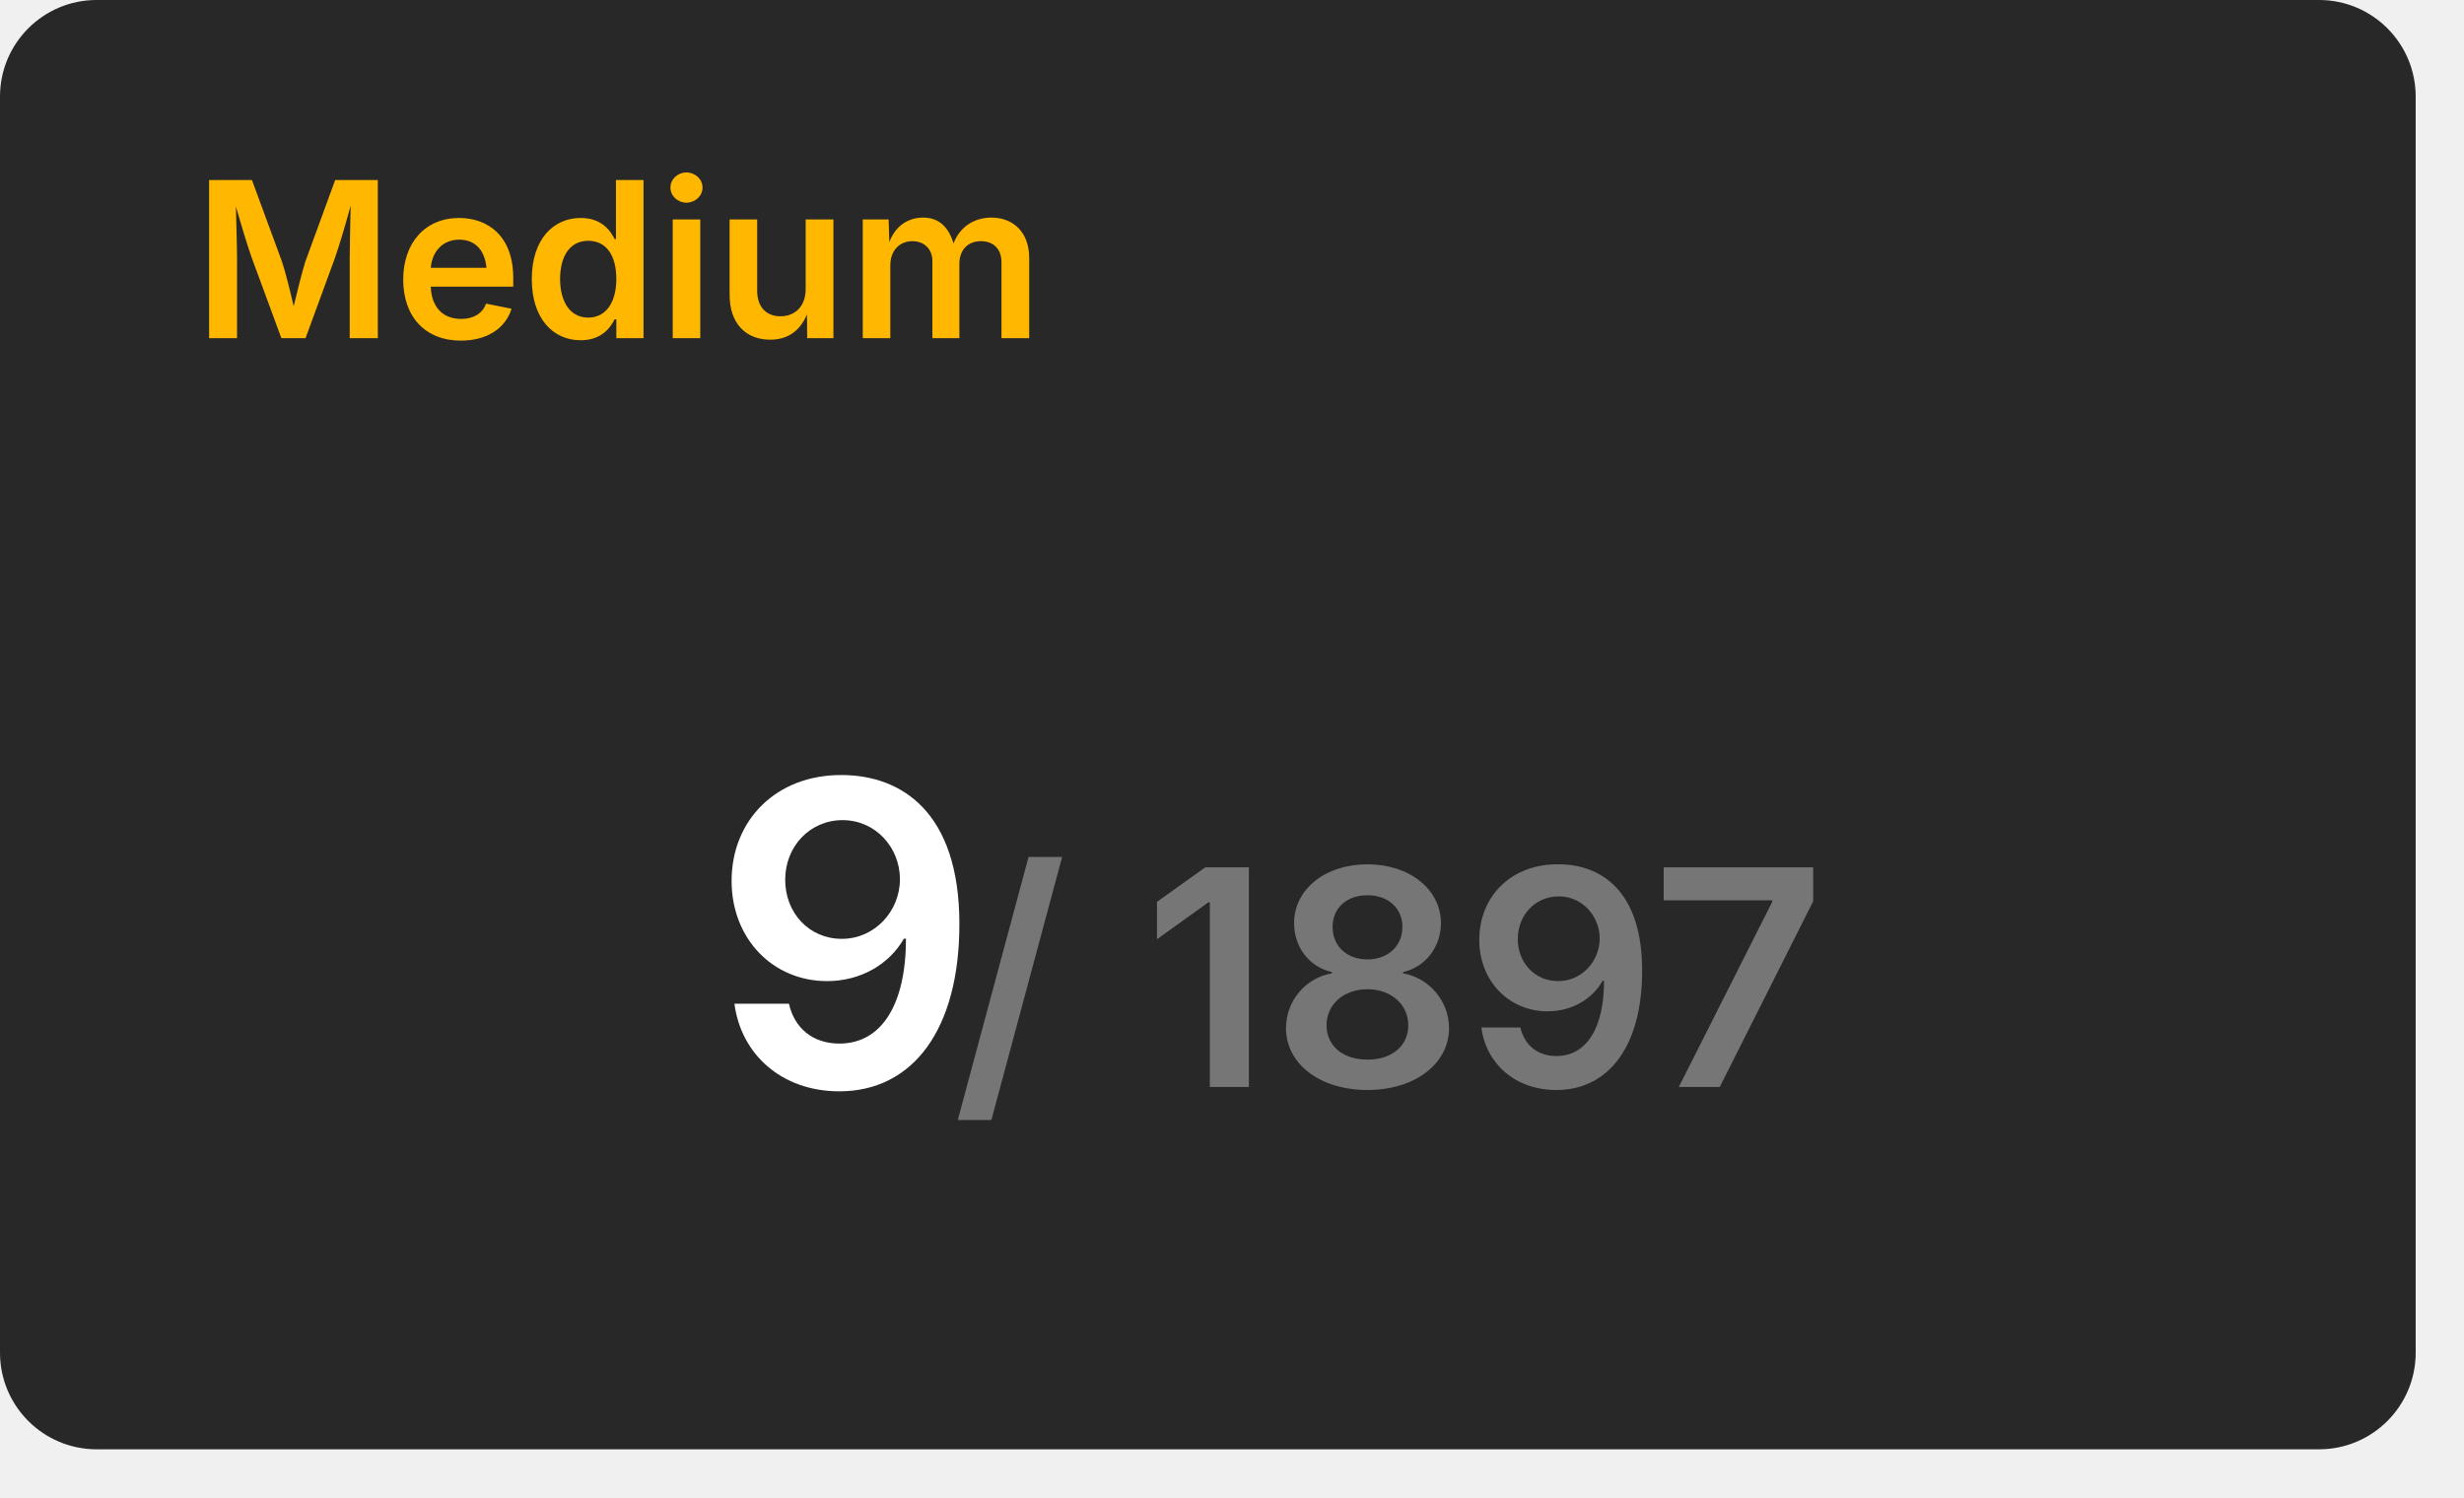
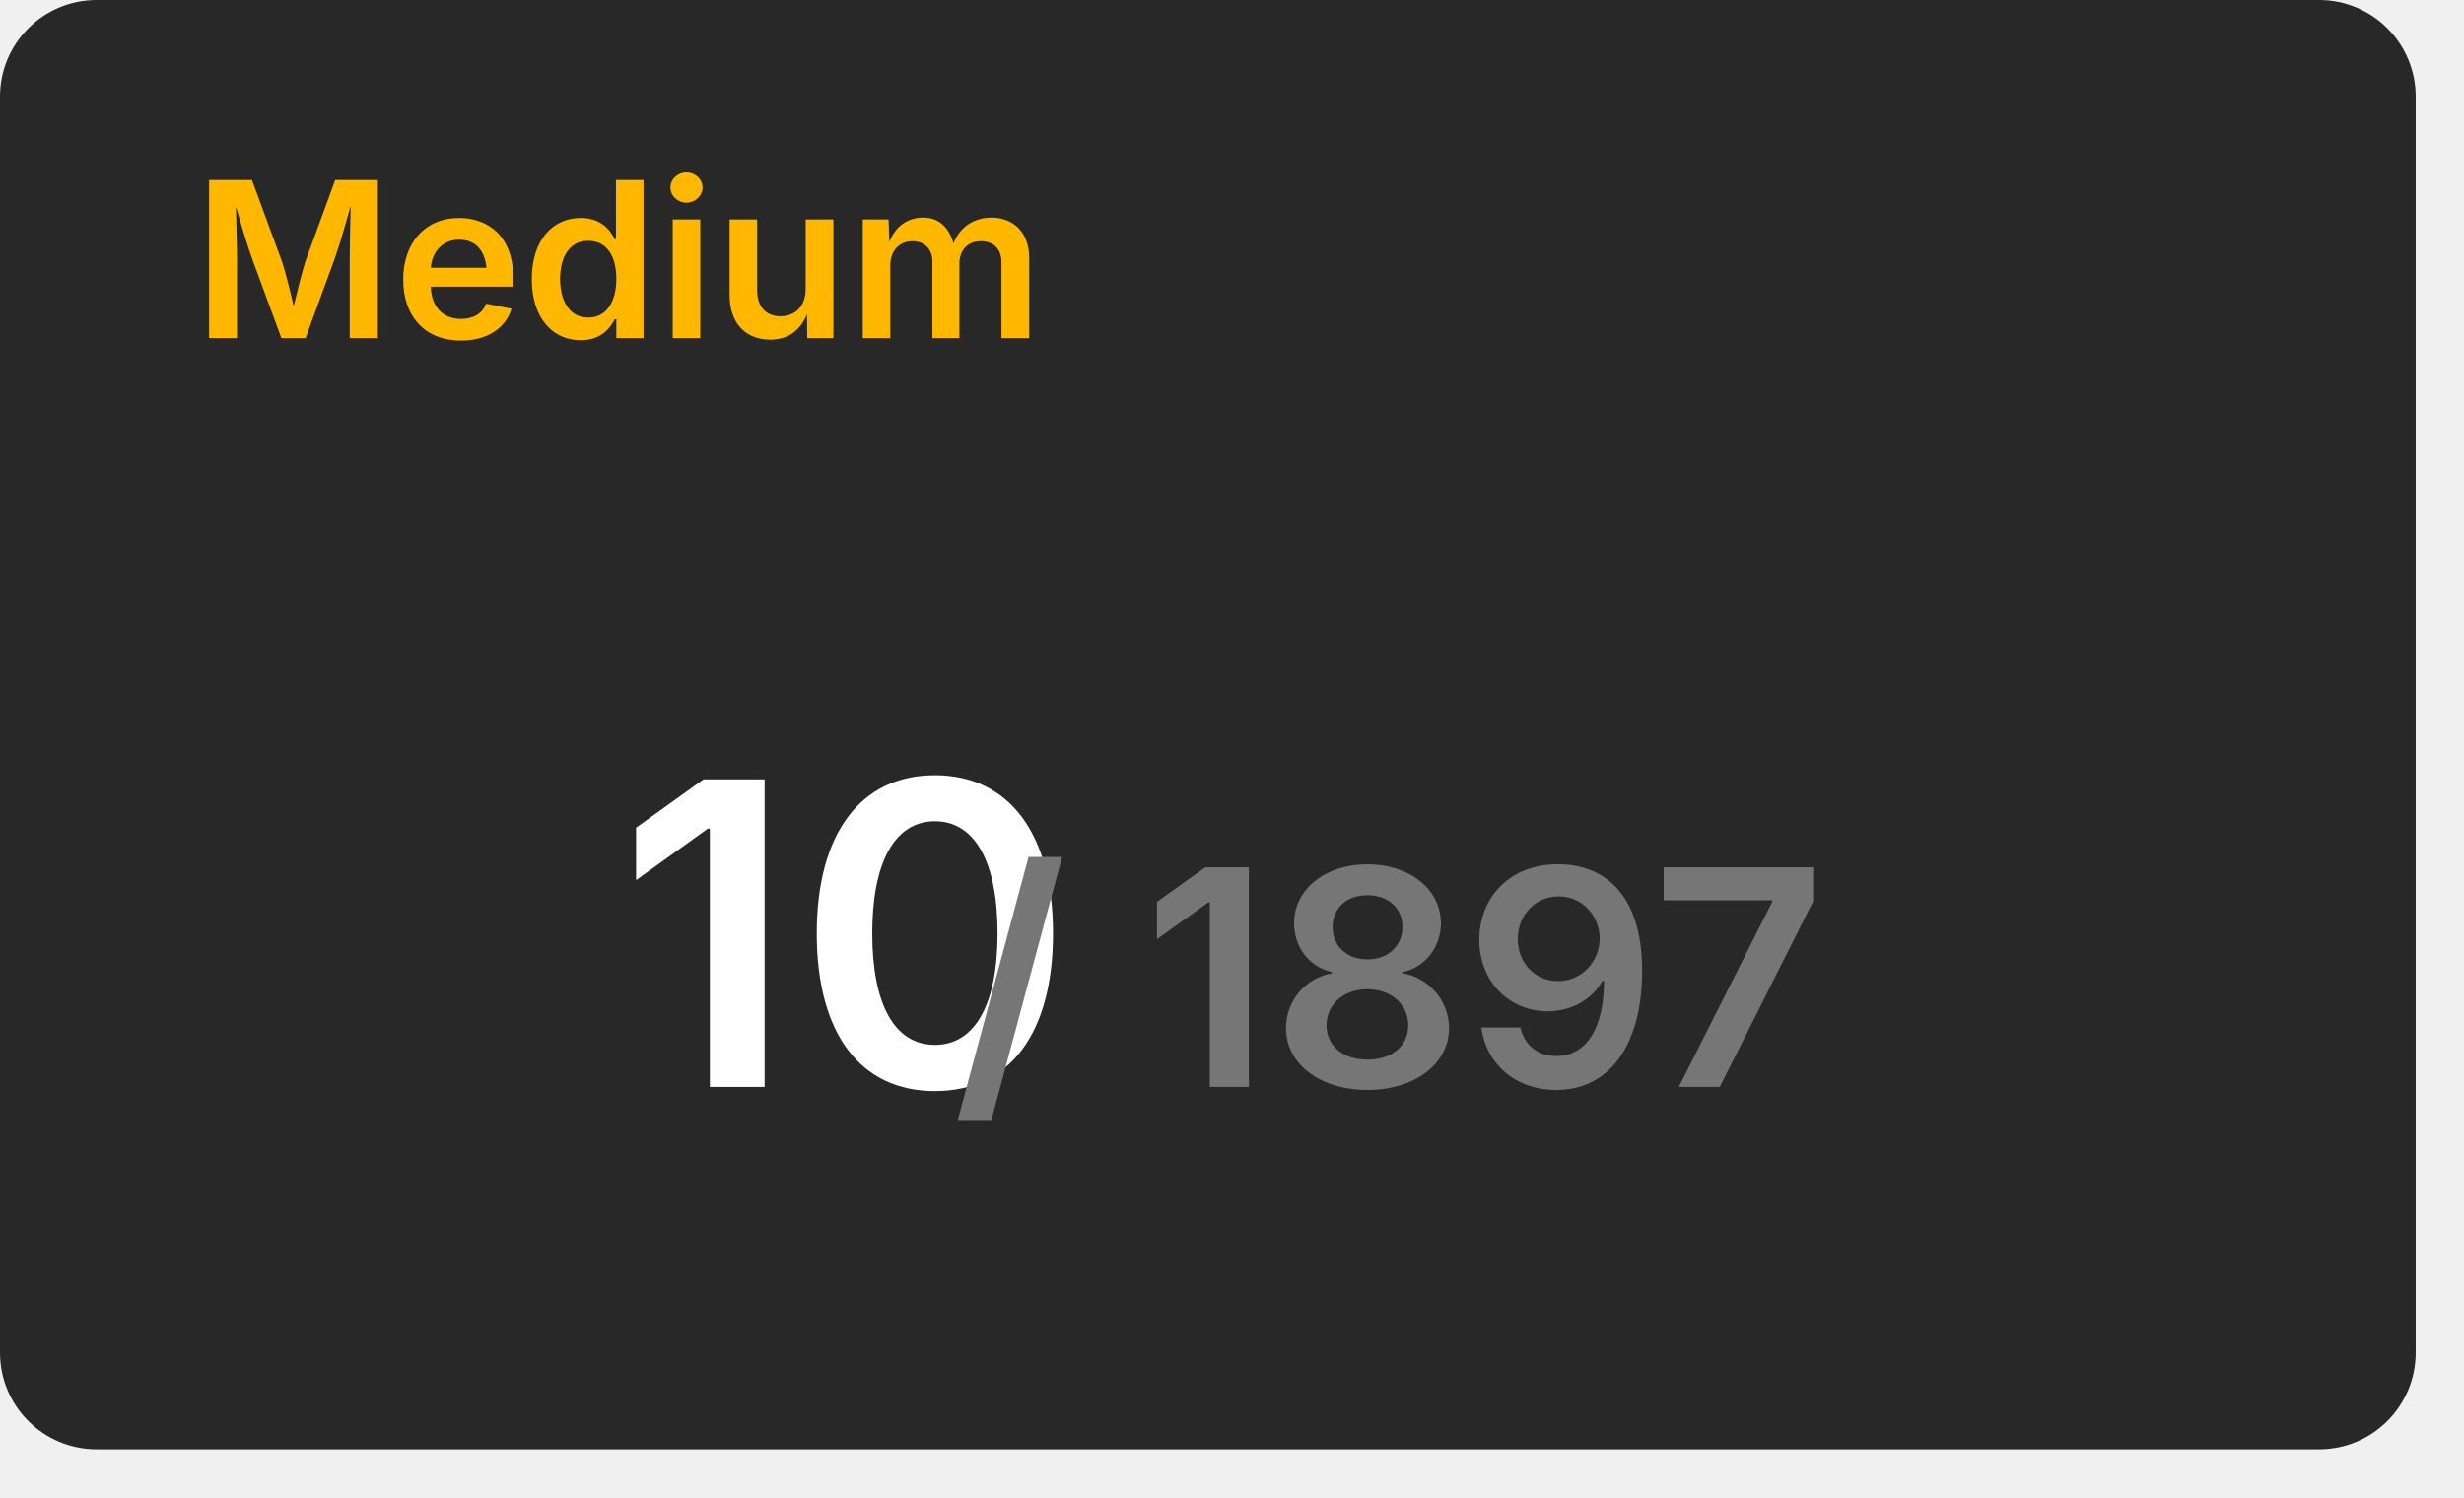
<svg xmlns="http://www.w3.org/2000/svg" width="204" height="124" viewBox="0 0 204 124">
  <rect x="0" y="0" width="200" height="120" rx="8" fill="#282828" />
  <text x="16" y="28" font-size="18" font-weight="600" font-family="Inter, Arial, Helvetica, sans-serif" fill="#ffb700">Medium</text>
  <g transform="translate(70, 90)" text-anchor="middle">
-     <text font-size="35" font-weight="600" font-family="Inter, Arial, Helvetica, sans-serif" fill="#ffffff" dominant-baseline="end">9</text>
+     <text font-size="35" font-weight="600" font-family="Inter, Arial, Helvetica, sans-serif" fill="#ffffff" dominant-baseline="end">10</text>
    <text font-size="25" font-weight="600" font-family="Inter, Arial, Helvetica, sans-serif" fill="#767676" dominant-baseline="end" dx="45">/ 1897</text>
  </g>
</svg>
